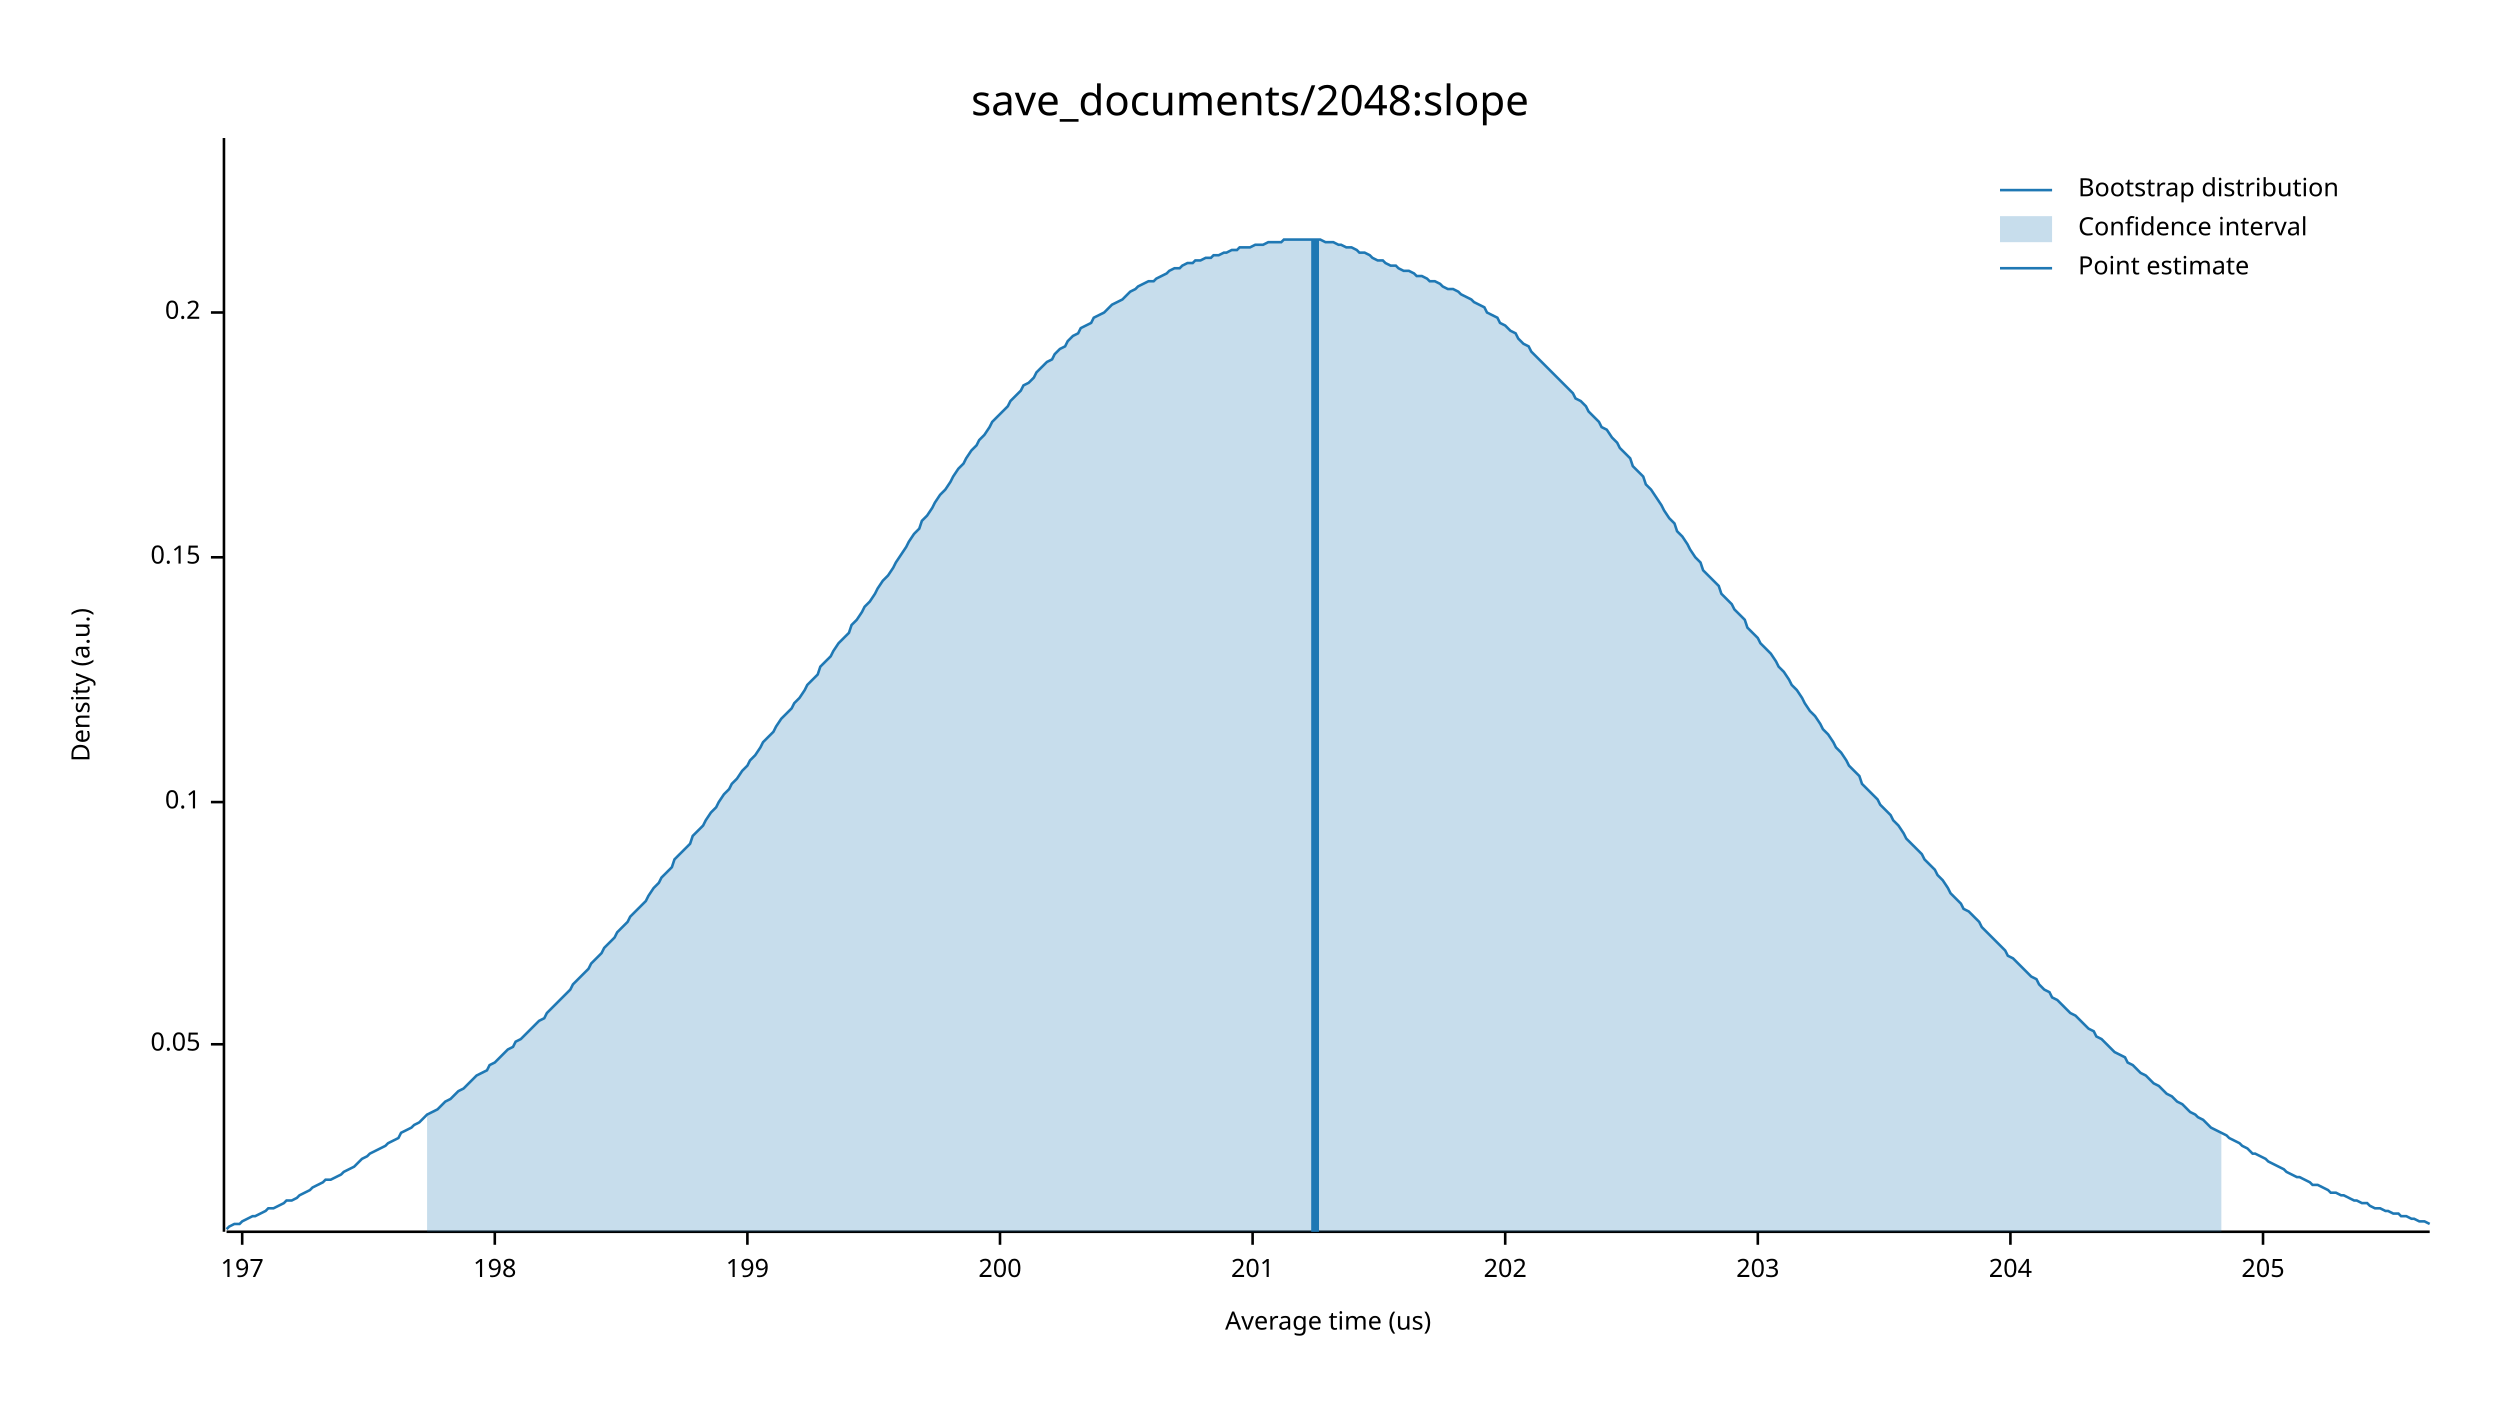
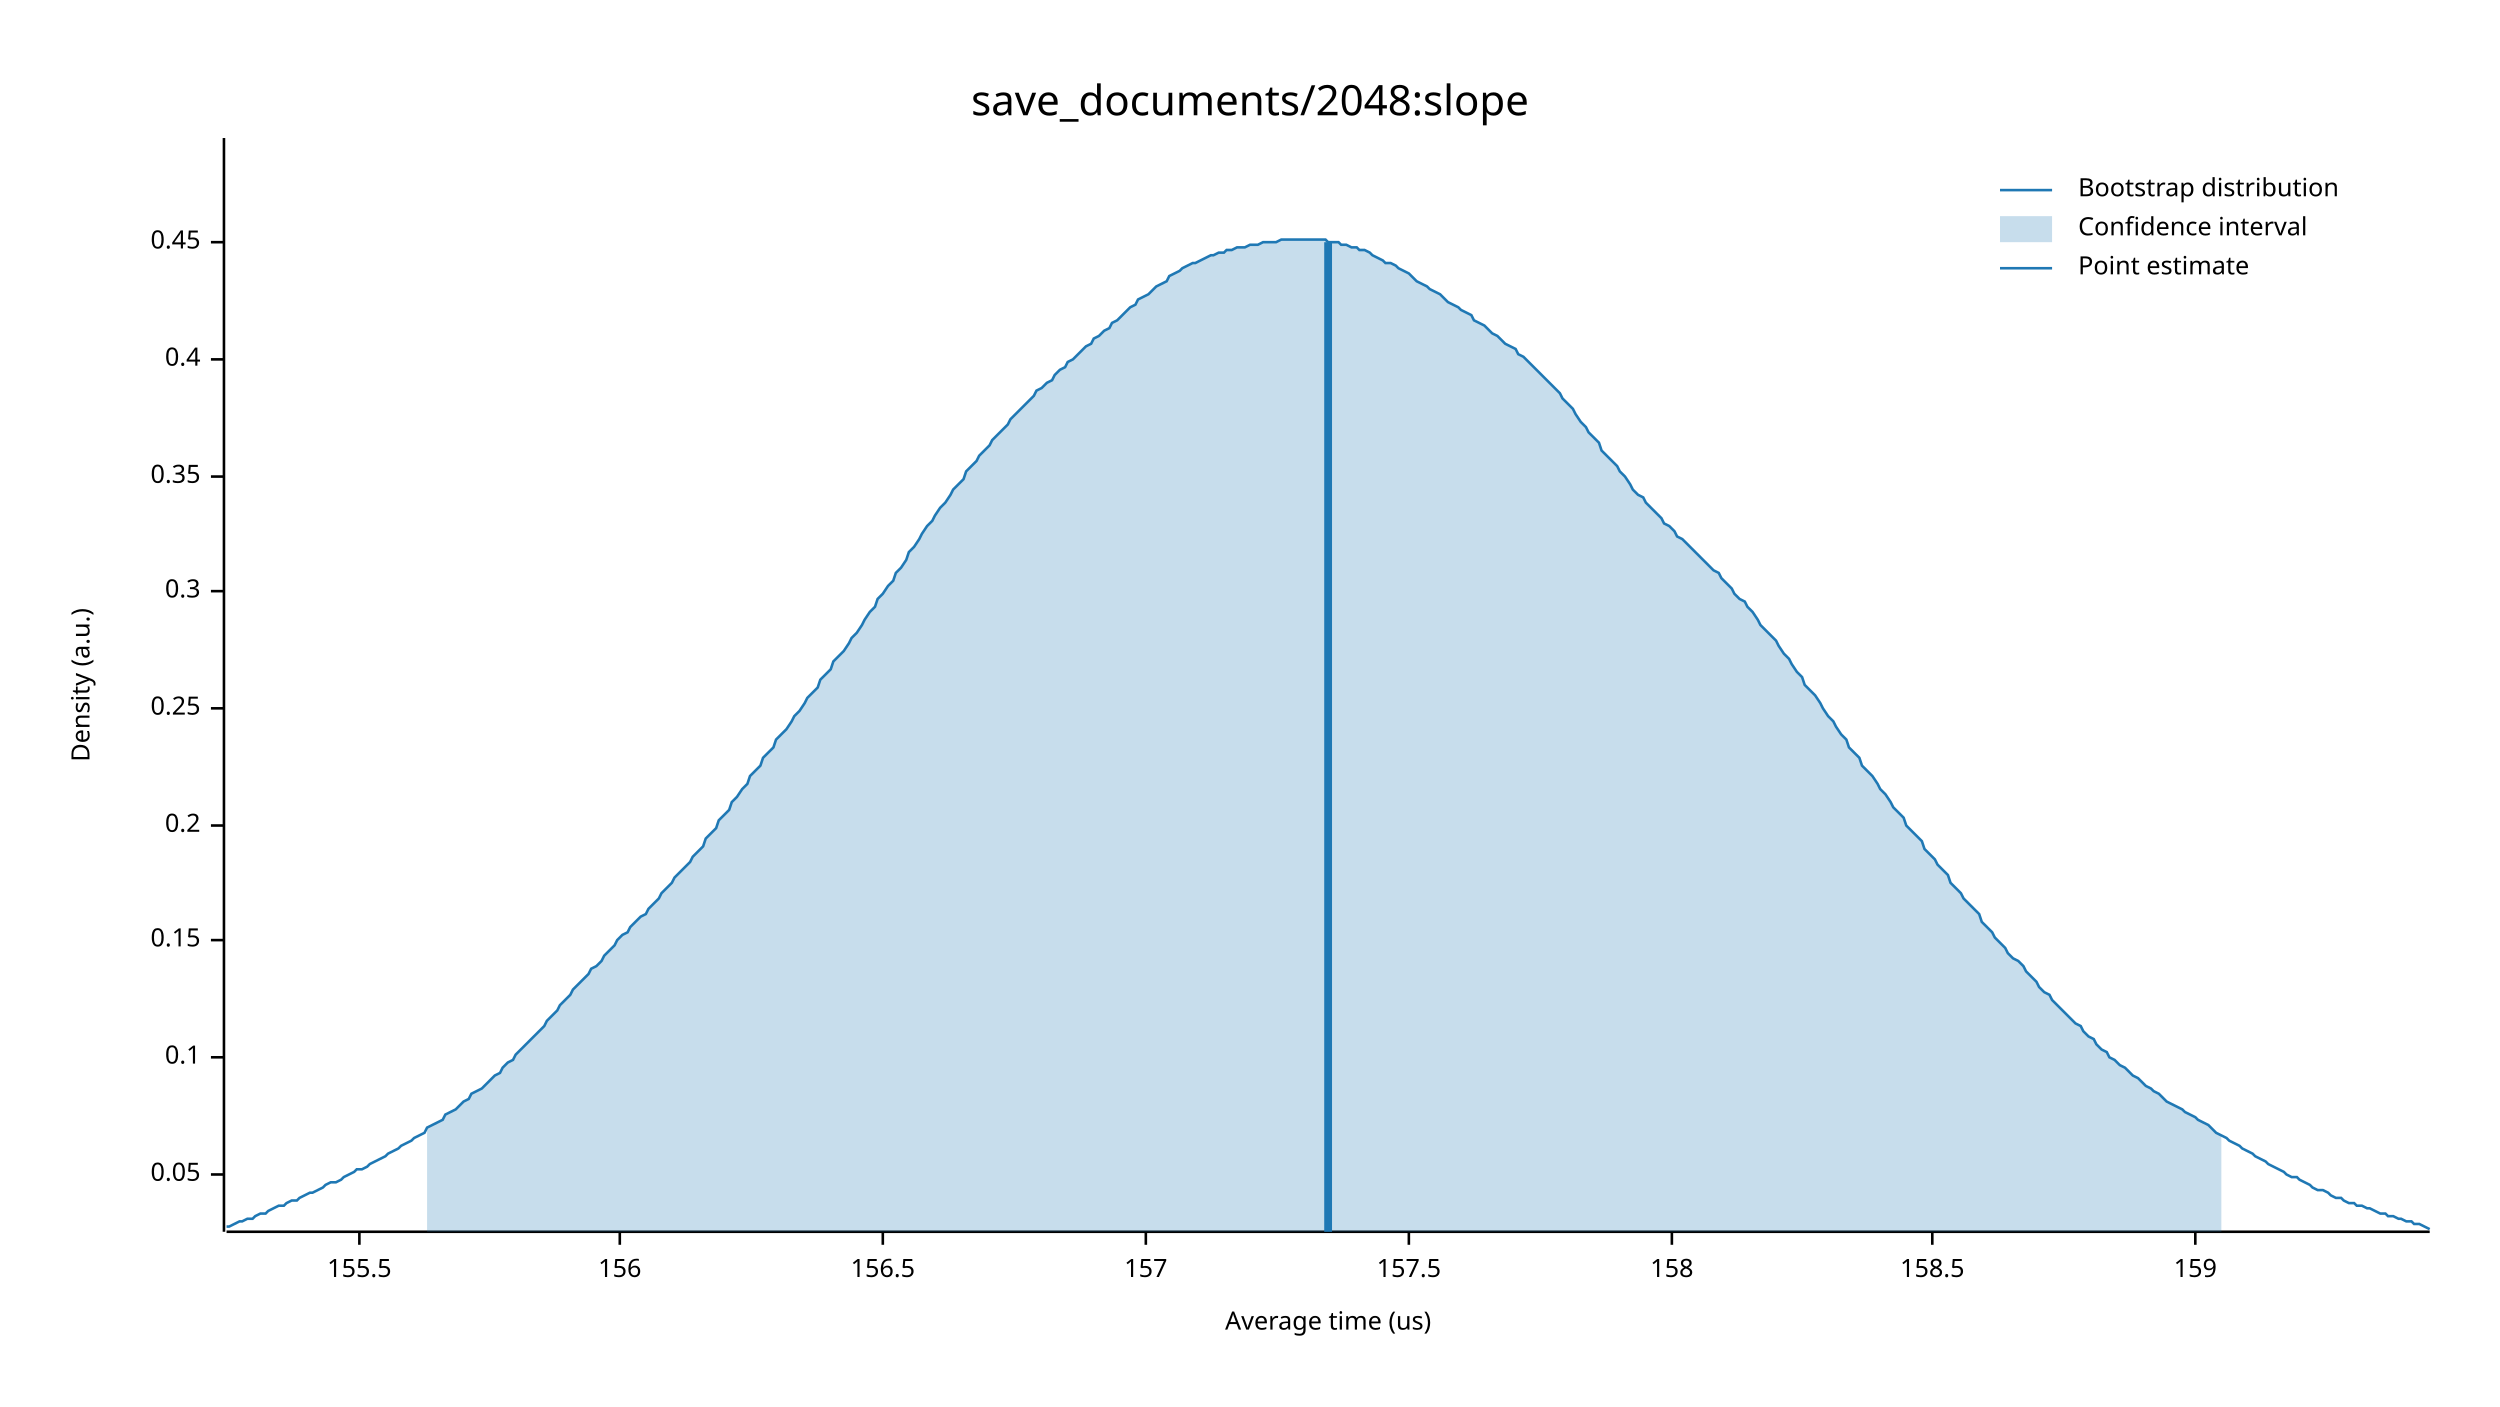
<svg xmlns="http://www.w3.org/2000/svg" width="960" height="540" viewBox="0 0 960 540">
  <text x="480" y="32" dy="0.76em" text-anchor="middle" font-family="sans-serif" font-size="16.129" opacity="1" fill="#000000">
save_documents/2048:slope
</text>
  <text x="27" y="263" dy="0.76em" text-anchor="middle" font-family="sans-serif" font-size="9.677" opacity="1" fill="#000000" transform="rotate(270, 27, 263)">
Density (a.u.)
</text>
  <text x="510" y="513" dy="-0.5ex" text-anchor="middle" font-family="sans-serif" font-size="9.677" opacity="1" fill="#000000">
Average time (us)
</text>
  <polyline fill="none" opacity="1" stroke="#000000" stroke-width="1" points="86,53 86,473 " />
-   <text x="77" y="401" dy="0.5ex" text-anchor="end" font-family="sans-serif" font-size="9.677" opacity="1" fill="#000000">
+   <text x="77" y="451" dy="0.5ex" text-anchor="end" font-family="sans-serif" font-size="9.677" opacity="1" fill="#000000">
0.05
</text>
-   <polyline fill="none" opacity="1" stroke="#000000" stroke-width="1" points="81,401 86,401 " />
-   <text x="77" y="308" dy="0.5ex" text-anchor="end" font-family="sans-serif" font-size="9.677" opacity="1" fill="#000000">
+   <polyline fill="none" opacity="1" stroke="#000000" stroke-width="1" points="81,451 86,451 " />
+   <text x="77" y="406" dy="0.5ex" text-anchor="end" font-family="sans-serif" font-size="9.677" opacity="1" fill="#000000">
0.1
</text>
-   <polyline fill="none" opacity="1" stroke="#000000" stroke-width="1" points="81,308 86,308 " />
-   <text x="77" y="214" dy="0.5ex" text-anchor="end" font-family="sans-serif" font-size="9.677" opacity="1" fill="#000000">
+   <polyline fill="none" opacity="1" stroke="#000000" stroke-width="1" points="81,406 86,406 " />
+   <text x="77" y="361" dy="0.5ex" text-anchor="end" font-family="sans-serif" font-size="9.677" opacity="1" fill="#000000">
0.15
</text>
-   <polyline fill="none" opacity="1" stroke="#000000" stroke-width="1" points="81,214 86,214 " />
-   <text x="77" y="120" dy="0.5ex" text-anchor="end" font-family="sans-serif" font-size="9.677" opacity="1" fill="#000000">
+   <polyline fill="none" opacity="1" stroke="#000000" stroke-width="1" points="81,361 86,361 " />
+   <text x="77" y="317" dy="0.5ex" text-anchor="end" font-family="sans-serif" font-size="9.677" opacity="1" fill="#000000">
0.2
</text>
-   <polyline fill="none" opacity="1" stroke="#000000" stroke-width="1" points="81,120 86,120 " />
+   <polyline fill="none" opacity="1" stroke="#000000" stroke-width="1" points="81,317 86,317 " />
+   <text x="77" y="272" dy="0.5ex" text-anchor="end" font-family="sans-serif" font-size="9.677" opacity="1" fill="#000000">
+ 0.25
+ </text>
+   <polyline fill="none" opacity="1" stroke="#000000" stroke-width="1" points="81,272 86,272 " />
+   <text x="77" y="227" dy="0.5ex" text-anchor="end" font-family="sans-serif" font-size="9.677" opacity="1" fill="#000000">
+ 0.3
+ </text>
+   <polyline fill="none" opacity="1" stroke="#000000" stroke-width="1" points="81,227 86,227 " />
+   <text x="77" y="183" dy="0.5ex" text-anchor="end" font-family="sans-serif" font-size="9.677" opacity="1" fill="#000000">
+ 0.35
+ </text>
+   <polyline fill="none" opacity="1" stroke="#000000" stroke-width="1" points="81,183 86,183 " />
+   <text x="77" y="138" dy="0.5ex" text-anchor="end" font-family="sans-serif" font-size="9.677" opacity="1" fill="#000000">
+ 0.4
+ </text>
+   <polyline fill="none" opacity="1" stroke="#000000" stroke-width="1" points="81,138 86,138 " />
+   <text x="77" y="93" dy="0.5ex" text-anchor="end" font-family="sans-serif" font-size="9.677" opacity="1" fill="#000000">
+ 0.45
+ </text>
+   <polyline fill="none" opacity="1" stroke="#000000" stroke-width="1" points="81,93 86,93 " />
  <polyline fill="none" opacity="1" stroke="#000000" stroke-width="1" points="87,473 933,473 " />
-   <text x="93" y="483" dy="0.76em" text-anchor="middle" font-family="sans-serif" font-size="9.677" opacity="1" fill="#000000">
- 197
+   <text x="138" y="483" dy="0.76em" text-anchor="middle" font-family="sans-serif" font-size="9.677" opacity="1" fill="#000000">
+ 155.5
</text>
-   <polyline fill="none" opacity="1" stroke="#000000" stroke-width="1" points="93,473 93,478 " />
-   <text x="190" y="483" dy="0.76em" text-anchor="middle" font-family="sans-serif" font-size="9.677" opacity="1" fill="#000000">
- 198
+   <polyline fill="none" opacity="1" stroke="#000000" stroke-width="1" points="138,473 138,478 " />
+   <text x="238" y="483" dy="0.76em" text-anchor="middle" font-family="sans-serif" font-size="9.677" opacity="1" fill="#000000">
+ 156
</text>
-   <polyline fill="none" opacity="1" stroke="#000000" stroke-width="1" points="190,473 190,478 " />
-   <text x="287" y="483" dy="0.76em" text-anchor="middle" font-family="sans-serif" font-size="9.677" opacity="1" fill="#000000">
- 199
+   <polyline fill="none" opacity="1" stroke="#000000" stroke-width="1" points="238,473 238,478 " />
+   <text x="339" y="483" dy="0.76em" text-anchor="middle" font-family="sans-serif" font-size="9.677" opacity="1" fill="#000000">
+ 156.5
</text>
-   <polyline fill="none" opacity="1" stroke="#000000" stroke-width="1" points="287,473 287,478 " />
-   <text x="384" y="483" dy="0.76em" text-anchor="middle" font-family="sans-serif" font-size="9.677" opacity="1" fill="#000000">
- 200
+   <polyline fill="none" opacity="1" stroke="#000000" stroke-width="1" points="339,473 339,478 " />
+   <text x="440" y="483" dy="0.76em" text-anchor="middle" font-family="sans-serif" font-size="9.677" opacity="1" fill="#000000">
+ 157
</text>
-   <polyline fill="none" opacity="1" stroke="#000000" stroke-width="1" points="384,473 384,478 " />
-   <text x="481" y="483" dy="0.76em" text-anchor="middle" font-family="sans-serif" font-size="9.677" opacity="1" fill="#000000">
- 201
+   <polyline fill="none" opacity="1" stroke="#000000" stroke-width="1" points="440,473 440,478 " />
+   <text x="541" y="483" dy="0.76em" text-anchor="middle" font-family="sans-serif" font-size="9.677" opacity="1" fill="#000000">
+ 157.5
</text>
-   <polyline fill="none" opacity="1" stroke="#000000" stroke-width="1" points="481,473 481,478 " />
-   <text x="578" y="483" dy="0.76em" text-anchor="middle" font-family="sans-serif" font-size="9.677" opacity="1" fill="#000000">
- 202
+   <polyline fill="none" opacity="1" stroke="#000000" stroke-width="1" points="541,473 541,478 " />
+   <text x="642" y="483" dy="0.76em" text-anchor="middle" font-family="sans-serif" font-size="9.677" opacity="1" fill="#000000">
+ 158
</text>
-   <polyline fill="none" opacity="1" stroke="#000000" stroke-width="1" points="578,473 578,478 " />
-   <text x="675" y="483" dy="0.76em" text-anchor="middle" font-family="sans-serif" font-size="9.677" opacity="1" fill="#000000">
- 203
+   <polyline fill="none" opacity="1" stroke="#000000" stroke-width="1" points="642,473 642,478 " />
+   <text x="742" y="483" dy="0.76em" text-anchor="middle" font-family="sans-serif" font-size="9.677" opacity="1" fill="#000000">
+ 158.5
</text>
-   <polyline fill="none" opacity="1" stroke="#000000" stroke-width="1" points="675,473 675,478 " />
-   <text x="772" y="483" dy="0.76em" text-anchor="middle" font-family="sans-serif" font-size="9.677" opacity="1" fill="#000000">
- 204
+   <polyline fill="none" opacity="1" stroke="#000000" stroke-width="1" points="742,473 742,478 " />
+   <text x="843" y="483" dy="0.76em" text-anchor="middle" font-family="sans-serif" font-size="9.677" opacity="1" fill="#000000">
+ 159
</text>
-   <polyline fill="none" opacity="1" stroke="#000000" stroke-width="1" points="772,473 772,478 " />
-   <text x="869" y="483" dy="0.76em" text-anchor="middle" font-family="sans-serif" font-size="9.677" opacity="1" fill="#000000">
- 205
- </text>
-   <polyline fill="none" opacity="1" stroke="#000000" stroke-width="1" points="869,473 869,478 " />
-   <polyline fill="none" opacity="1" stroke="#1F78B4" stroke-width="1" points="87,472 88,471 90,470 92,470 93,469 95,468 97,467 98,467 100,466 102,465 103,464 105,464 107,463 109,462 110,461 112,461 114,460 115,459 117,458 119,457 120,456 122,455 124,454 125,453 127,453 129,452 131,451 132,450 134,449 136,448 137,447 139,445 141,444 142,443 144,442 146,441 148,440 149,439 151,438 153,437 154,435 156,434 158,433 159,432 161,431 163,429 164,428 166,427 168,426 170,424 171,423 173,422 175,420 176,419 178,418 180,416 181,415 183,413 185,412 187,411 188,409 190,408 192,406 193,405 195,403 197,402 198,400 200,399 202,397 203,396 205,394 207,392 209,391 210,389 212,387 214,385 215,384 217,382 219,380 220,378 222,376 224,374 226,372 227,370 229,368 231,366 232,364 234,362 236,360 237,358 239,356 241,354 242,352 244,350 246,348 248,346 249,344 251,341 253,339 254,337 256,335 258,333 259,330 261,328 263,326 265,324 266,321 268,319 270,317 271,315 273,312 275,310 276,308 278,305 280,303 281,301 283,299 285,296 287,294 288,292 290,290 292,287 293,285 295,283 297,281 298,279 300,276 302,274 304,272 305,270 307,268 309,265 310,263 312,261 314,259 315,256 317,254 319,252 320,250 322,247 324,245 326,243 327,240 329,238 331,235 332,233 334,231 336,228 337,226 339,223 341,221 343,218 344,216 346,213 348,210 349,208 351,205 353,203 354,200 356,198 358,195 359,193 361,190 363,188 365,185 366,183 368,180 370,178 371,176 373,173 375,171 376,169 378,167 380,164 381,162 383,160 385,158 387,156 388,154 390,152 392,150 393,148 395,147 397,145 398,143 400,141 402,139 404,138 405,136 407,134 409,133 410,131 412,129 414,128 415,126 417,125 419,124 420,122 422,121 424,120 426,118 427,117 429,116 431,115 432,114 434,112 436,111 437,110 439,109 441,108 443,108 444,107 446,106 448,105 449,104 451,103 453,103 454,102 456,101 458,101 459,100 461,100 463,99 465,99 466,98 468,98 470,97 471,97 473,96 475,96 476,95 478,95 480,95 482,94 483,94 485,94 487,93 488,93 490,93 492,93 493,92 495,92 497,92 498,92 500,92 502,92 504,92 505,92 507,92 509,93 510,93 512,93 514,94 515,94 517,95 519,95 521,96 522,97 524,97 526,98 527,99 529,100 531,100 532,101 534,102 536,102 537,103 539,104 541,104 543,105 544,106 546,106 548,107 549,108 551,108 553,109 554,110 556,111 558,111 560,112 561,113 563,114 565,115 566,116 568,117 570,118 571,120 573,121 575,122 576,124 578,125 580,127 582,128 583,130 585,132 587,133 588,135 590,137 592,139 593,140 595,142 597,144 599,146 600,147 602,149 604,151 605,153 607,154 609,156 610,158 612,160 614,162 615,164 617,165 619,168 621,170 622,172 624,174 626,176 627,179 629,181 631,183 632,186 634,188 636,191 638,194 639,196 641,199 643,201 644,204 646,206 648,209 649,211 651,214 653,216 654,219 656,221 658,223 660,225 661,228 663,230 665,232 666,234 668,236 670,238 671,241 673,243 675,245 676,247 678,249 680,251 682,254 683,256 685,258 687,261 688,263 690,265 692,268 693,270 695,273 697,275 699,278 700,280 702,282 704,285 705,287 707,289 709,292 710,294 712,296 714,298 715,301 717,303 719,305 721,307 722,309 724,311 726,313 727,315 729,317 731,320 732,322 734,324 736,326 738,328 739,330 741,332 743,334 744,336 746,338 748,341 749,343 751,345 753,347 754,349 756,350 758,352 760,354 761,356 763,358 765,360 766,361 768,363 770,365 771,367 773,368 775,370 777,372 778,373 780,375 782,376 783,378 785,380 787,381 788,383 790,384 792,386 793,387 795,389 797,390 799,392 800,393 802,395 804,396 805,398 807,399 809,401 810,402 812,404 814,405 816,406 817,408 819,409 821,411 822,412 824,413 826,415 827,416 829,417 831,419 832,420 834,421 836,423 838,424 839,425 841,427 843,428 844,429 846,430 848,432 849,433 851,434 853,435 855,436 856,437 858,438 860,439 861,440 863,441 865,443 866,443 868,444 870,445 871,446 873,447 875,448 877,449 878,450 880,451 882,452 883,452 885,453 887,454 888,455 890,455 892,456 894,457 895,458 897,458 899,459 900,459 902,460 904,461 905,461 907,462 909,462 910,463 912,464 914,464 916,465 917,465 919,466 921,466 922,467 924,467 926,468 927,468 929,469 931,469 933,470 " />
-   <polygon opacity="0.25" fill="#1F78B4" points="164,428 166,427 168,426 170,424 171,423 173,422 175,420 176,419 178,418 180,416 181,415 183,413 185,412 187,411 188,409 190,408 192,406 193,405 195,403 197,402 198,400 200,399 202,397 203,396 205,394 207,392 209,391 210,389 212,387 214,385 215,384 217,382 219,380 220,378 222,376 224,374 226,372 227,370 229,368 231,366 232,364 234,362 236,360 237,358 239,356 241,354 242,352 244,350 246,348 248,346 249,344 251,341 253,339 254,337 256,335 258,333 259,330 261,328 263,326 265,324 266,321 268,319 270,317 271,315 273,312 275,310 276,308 278,305 280,303 281,301 283,299 285,296 287,294 288,292 290,290 292,287 293,285 295,283 297,281 298,279 300,276 302,274 304,272 305,270 307,268 309,265 310,263 312,261 314,259 315,256 317,254 319,252 320,250 322,247 324,245 326,243 327,240 329,238 331,235 332,233 334,231 336,228 337,226 339,223 341,221 343,218 344,216 346,213 348,210 349,208 351,205 353,203 354,200 356,198 358,195 359,193 361,190 363,188 365,185 366,183 368,180 370,178 371,176 373,173 375,171 376,169 378,167 380,164 381,162 383,160 385,158 387,156 388,154 390,152 392,150 393,148 395,147 397,145 398,143 400,141 402,139 404,138 405,136 407,134 409,133 410,131 412,129 414,128 415,126 417,125 419,124 420,122 422,121 424,120 426,118 427,117 429,116 431,115 432,114 434,112 436,111 437,110 439,109 441,108 443,108 444,107 446,106 448,105 449,104 451,103 453,103 454,102 456,101 458,101 459,100 461,100 463,99 465,99 466,98 468,98 470,97 471,97 473,96 475,96 476,95 478,95 480,95 482,94 483,94 485,94 487,93 488,93 490,93 492,93 493,92 495,92 497,92 498,92 500,92 502,92 504,92 505,92 507,92 509,93 510,93 512,93 514,94 515,94 517,95 519,95 521,96 522,97 524,97 526,98 527,99 529,100 531,100 532,101 534,102 536,102 537,103 539,104 541,104 543,105 544,106 546,106 548,107 549,108 551,108 553,109 554,110 556,111 558,111 560,112 561,113 563,114 565,115 566,116 568,117 570,118 571,120 573,121 575,122 576,124 578,125 580,127 582,128 583,130 585,132 587,133 588,135 590,137 592,139 593,140 595,142 597,144 599,146 600,147 602,149 604,151 605,153 607,154 609,156 610,158 612,160 614,162 615,164 617,165 619,168 621,170 622,172 624,174 626,176 627,179 629,181 631,183 632,186 634,188 636,191 638,194 639,196 641,199 643,201 644,204 646,206 648,209 649,211 651,214 653,216 654,219 656,221 658,223 660,225 661,228 663,230 665,232 666,234 668,236 670,238 671,241 673,243 675,245 676,247 678,249 680,251 682,254 683,256 685,258 687,261 688,263 690,265 692,268 693,270 695,273 697,275 699,278 700,280 702,282 704,285 705,287 707,289 709,292 710,294 712,296 714,298 715,301 717,303 719,305 721,307 722,309 724,311 726,313 727,315 729,317 731,320 732,322 734,324 736,326 738,328 739,330 741,332 743,334 744,336 746,338 748,341 749,343 751,345 753,347 754,349 756,350 758,352 760,354 761,356 763,358 765,360 766,361 768,363 770,365 771,367 773,368 775,370 777,372 778,373 780,375 782,376 783,378 785,380 787,381 788,383 790,384 792,386 793,387 795,389 797,390 799,392 800,393 802,395 804,396 805,398 807,399 809,401 810,402 812,404 814,405 816,406 817,408 819,409 821,411 822,412 824,413 826,415 827,416 829,417 831,419 832,420 834,421 836,423 838,424 839,425 841,427 843,428 844,429 846,430 848,432 849,433 851,434 853,435 853,473 164,473 " />
-   <polyline fill="none" opacity="1" stroke="#1F78B4" stroke-width="3" points="505,473 505,92 " />
+   <polyline fill="none" opacity="1" stroke="#000000" stroke-width="1" points="843,473 843,478 " />
+   <polyline fill="none" opacity="1" stroke="#1F78B4" stroke-width="1" points="87,471 88,471 90,470 92,469 93,469 95,468 97,468 98,467 100,466 102,466 103,465 105,464 107,463 109,463 110,462 112,461 114,461 115,460 117,459 119,458 120,458 122,457 124,456 125,455 127,454 129,454 131,453 132,452 134,451 136,450 137,449 139,449 141,448 142,447 144,446 146,445 148,444 149,443 151,442 153,441 154,440 156,439 158,438 159,437 161,436 163,435 164,433 166,432 168,431 170,430 171,428 173,427 175,426 176,425 178,423 180,422 181,420 183,419 185,418 187,416 188,415 190,413 192,412 193,410 195,408 197,407 198,405 200,403 202,401 203,400 205,398 207,396 209,394 210,392 212,390 214,388 215,386 217,384 219,382 220,380 222,378 224,376 226,374 227,372 229,371 231,369 232,367 234,365 236,363 237,361 239,359 241,358 242,356 244,354 246,352 248,351 249,349 251,347 253,345 254,343 256,341 258,339 259,337 261,335 263,333 265,331 266,329 268,327 270,325 271,322 273,320 275,318 276,315 278,313 280,311 281,308 283,306 285,303 287,301 288,298 290,296 292,294 293,291 295,289 297,287 298,284 300,282 302,280 304,277 305,275 307,273 309,270 310,268 312,266 314,264 315,261 317,259 319,257 320,254 322,252 324,250 326,247 327,245 329,243 331,240 332,238 334,235 336,233 337,230 339,228 341,225 343,223 344,220 346,218 348,215 349,212 351,210 353,207 354,205 356,202 358,200 359,198 361,195 363,193 365,190 366,188 368,186 370,184 371,181 373,179 375,177 376,175 378,173 380,171 381,169 383,167 385,165 387,163 388,161 390,159 392,157 393,156 395,154 397,152 398,150 400,149 402,147 404,146 405,144 407,142 409,141 410,139 412,138 414,136 415,135 417,133 419,132 420,130 422,129 424,127 426,126 427,124 429,123 431,121 432,120 434,118 436,117 437,115 439,114 441,113 443,111 444,110 446,109 448,108 449,106 451,105 453,104 454,103 456,102 458,101 459,101 461,100 463,99 465,98 466,98 468,97 470,97 471,96 473,96 475,95 476,95 478,95 480,94 482,94 483,94 485,93 487,93 488,93 490,93 492,92 493,92 495,92 497,92 498,92 500,92 502,92 504,92 505,92 507,92 509,92 510,93 512,93 514,93 515,94 517,94 519,95 521,95 522,96 524,96 526,97 527,98 529,99 531,100 532,101 534,101 536,102 537,103 539,104 541,105 543,107 544,108 546,109 548,110 549,111 551,112 553,113 554,114 556,116 558,117 560,118 561,119 563,120 565,121 566,123 568,124 570,125 571,126 573,128 575,129 576,130 578,132 580,133 582,134 583,136 585,137 587,139 588,140 590,142 592,144 593,145 595,147 597,149 599,151 600,153 602,155 604,157 605,159 607,162 609,164 610,166 612,168 614,170 615,173 617,175 619,177 621,179 622,181 624,183 626,186 627,188 629,190 631,191 632,193 634,195 636,197 638,199 639,201 641,202 643,204 644,206 646,207 648,209 649,210 651,212 653,214 654,215 656,217 658,219 660,220 661,222 663,224 665,226 666,228 668,230 670,231 671,233 673,235 675,238 676,240 678,242 680,244 682,246 683,248 685,251 687,253 688,255 690,258 692,260 693,263 695,265 697,267 699,270 700,272 702,275 704,277 705,279 707,282 709,284 710,287 712,289 714,291 715,294 717,296 719,298 721,301 722,303 724,305 726,308 727,310 729,312 731,314 732,317 734,319 736,321 738,323 739,326 741,328 743,330 744,332 746,334 748,336 749,339 751,341 753,343 754,345 756,347 758,349 760,351 761,354 763,356 765,358 766,360 768,362 770,364 771,366 773,368 775,369 777,371 778,373 780,375 782,377 783,379 785,381 787,382 788,384 790,386 792,388 793,389 795,391 797,393 799,394 800,396 802,398 804,399 805,401 807,403 809,404 810,406 812,407 814,409 816,410 817,411 819,413 821,414 822,415 824,417 826,418 827,419 829,420 831,422 832,423 834,424 836,425 838,426 839,427 841,428 843,429 844,430 846,431 848,432 849,433 851,435 853,436 855,437 856,438 858,439 860,440 861,441 863,442 865,443 866,444 868,445 870,446 871,447 873,448 875,449 877,450 878,451 880,452 882,452 883,453 885,454 887,455 888,456 890,457 892,457 894,458 895,459 897,460 899,460 900,461 902,462 904,462 905,463 907,463 909,464 910,464 912,465 914,466 916,466 917,467 919,467 921,468 922,468 924,469 926,469 927,470 929,470 931,471 933,472 " />
+   <polygon opacity="0.25" fill="#1F78B4" points="164,433 166,432 168,431 170,430 171,428 173,427 175,426 176,425 178,423 180,422 181,420 183,419 185,418 187,416 188,415 190,413 192,412 193,410 195,408 197,407 198,405 200,403 202,401 203,400 205,398 207,396 209,394 210,392 212,390 214,388 215,386 217,384 219,382 220,380 222,378 224,376 226,374 227,372 229,371 231,369 232,367 234,365 236,363 237,361 239,359 241,358 242,356 244,354 246,352 248,351 249,349 251,347 253,345 254,343 256,341 258,339 259,337 261,335 263,333 265,331 266,329 268,327 270,325 271,322 273,320 275,318 276,315 278,313 280,311 281,308 283,306 285,303 287,301 288,298 290,296 292,294 293,291 295,289 297,287 298,284 300,282 302,280 304,277 305,275 307,273 309,270 310,268 312,266 314,264 315,261 317,259 319,257 320,254 322,252 324,250 326,247 327,245 329,243 331,240 332,238 334,235 336,233 337,230 339,228 341,225 343,223 344,220 346,218 348,215 349,212 351,210 353,207 354,205 356,202 358,200 359,198 361,195 363,193 365,190 366,188 368,186 370,184 371,181 373,179 375,177 376,175 378,173 380,171 381,169 383,167 385,165 387,163 388,161 390,159 392,157 393,156 395,154 397,152 398,150 400,149 402,147 404,146 405,144 407,142 409,141 410,139 412,138 414,136 415,135 417,133 419,132 420,130 422,129 424,127 426,126 427,124 429,123 431,121 432,120 434,118 436,117 437,115 439,114 441,113 443,111 444,110 446,109 448,108 449,106 451,105 453,104 454,103 456,102 458,101 459,101 461,100 463,99 465,98 466,98 468,97 470,97 471,96 473,96 475,95 476,95 478,95 480,94 482,94 483,94 485,93 487,93 488,93 490,93 492,92 493,92 495,92 497,92 498,92 500,92 502,92 504,92 505,92 507,92 509,92 510,93 512,93 514,93 515,94 517,94 519,95 521,95 522,96 524,96 526,97 527,98 529,99 531,100 532,101 534,101 536,102 537,103 539,104 541,105 543,107 544,108 546,109 548,110 549,111 551,112 553,113 554,114 556,116 558,117 560,118 561,119 563,120 565,121 566,123 568,124 570,125 571,126 573,128 575,129 576,130 578,132 580,133 582,134 583,136 585,137 587,139 588,140 590,142 592,144 593,145 595,147 597,149 599,151 600,153 602,155 604,157 605,159 607,162 609,164 610,166 612,168 614,170 615,173 617,175 619,177 621,179 622,181 624,183 626,186 627,188 629,190 631,191 632,193 634,195 636,197 638,199 639,201 641,202 643,204 644,206 646,207 648,209 649,210 651,212 653,214 654,215 656,217 658,219 660,220 661,222 663,224 665,226 666,228 668,230 670,231 671,233 673,235 675,238 676,240 678,242 680,244 682,246 683,248 685,251 687,253 688,255 690,258 692,260 693,263 695,265 697,267 699,270 700,272 702,275 704,277 705,279 707,282 709,284 710,287 712,289 714,291 715,294 717,296 719,298 721,301 722,303 724,305 726,308 727,310 729,312 731,314 732,317 734,319 736,321 738,323 739,326 741,328 743,330 744,332 746,334 748,336 749,339 751,341 753,343 754,345 756,347 758,349 760,351 761,354 763,356 765,358 766,360 768,362 770,364 771,366 773,368 775,369 777,371 778,373 780,375 782,377 783,379 785,381 787,382 788,384 790,386 792,388 793,389 795,391 797,393 799,394 800,396 802,398 804,399 805,401 807,403 809,404 810,406 812,407 814,409 816,410 817,411 819,413 821,414 822,415 824,417 826,418 827,419 829,420 831,422 832,423 834,424 836,425 838,426 839,427 841,428 843,429 844,430 846,431 848,432 849,433 851,435 853,436 853,473 164,473 " />
+   <polyline fill="none" opacity="1" stroke="#1F78B4" stroke-width="3" points="510,473 510,93 " />
  <text x="798" y="68" dy="0.76em" text-anchor="start" font-family="sans-serif" font-size="9.677" opacity="1" fill="#000000">
Bootstrap distribution
</text>
  <text x="798" y="83" dy="0.76em" text-anchor="start" font-family="sans-serif" font-size="9.677" opacity="1" fill="#000000">
Confidence interval
</text>
  <text x="798" y="98" dy="0.76em" text-anchor="start" font-family="sans-serif" font-size="9.677" opacity="1" fill="#000000">
Point estimate
</text>
  <polyline fill="none" opacity="1" stroke="#1F78B4" stroke-width="1" points="768,73 788,73 " />
  <rect x="768" y="83" width="20" height="10" opacity="0.25" fill="#1F78B4" stroke="none" />
  <polyline fill="none" opacity="1" stroke="#1F78B4" stroke-width="1" points="768,103 788,103 " />
</svg>
